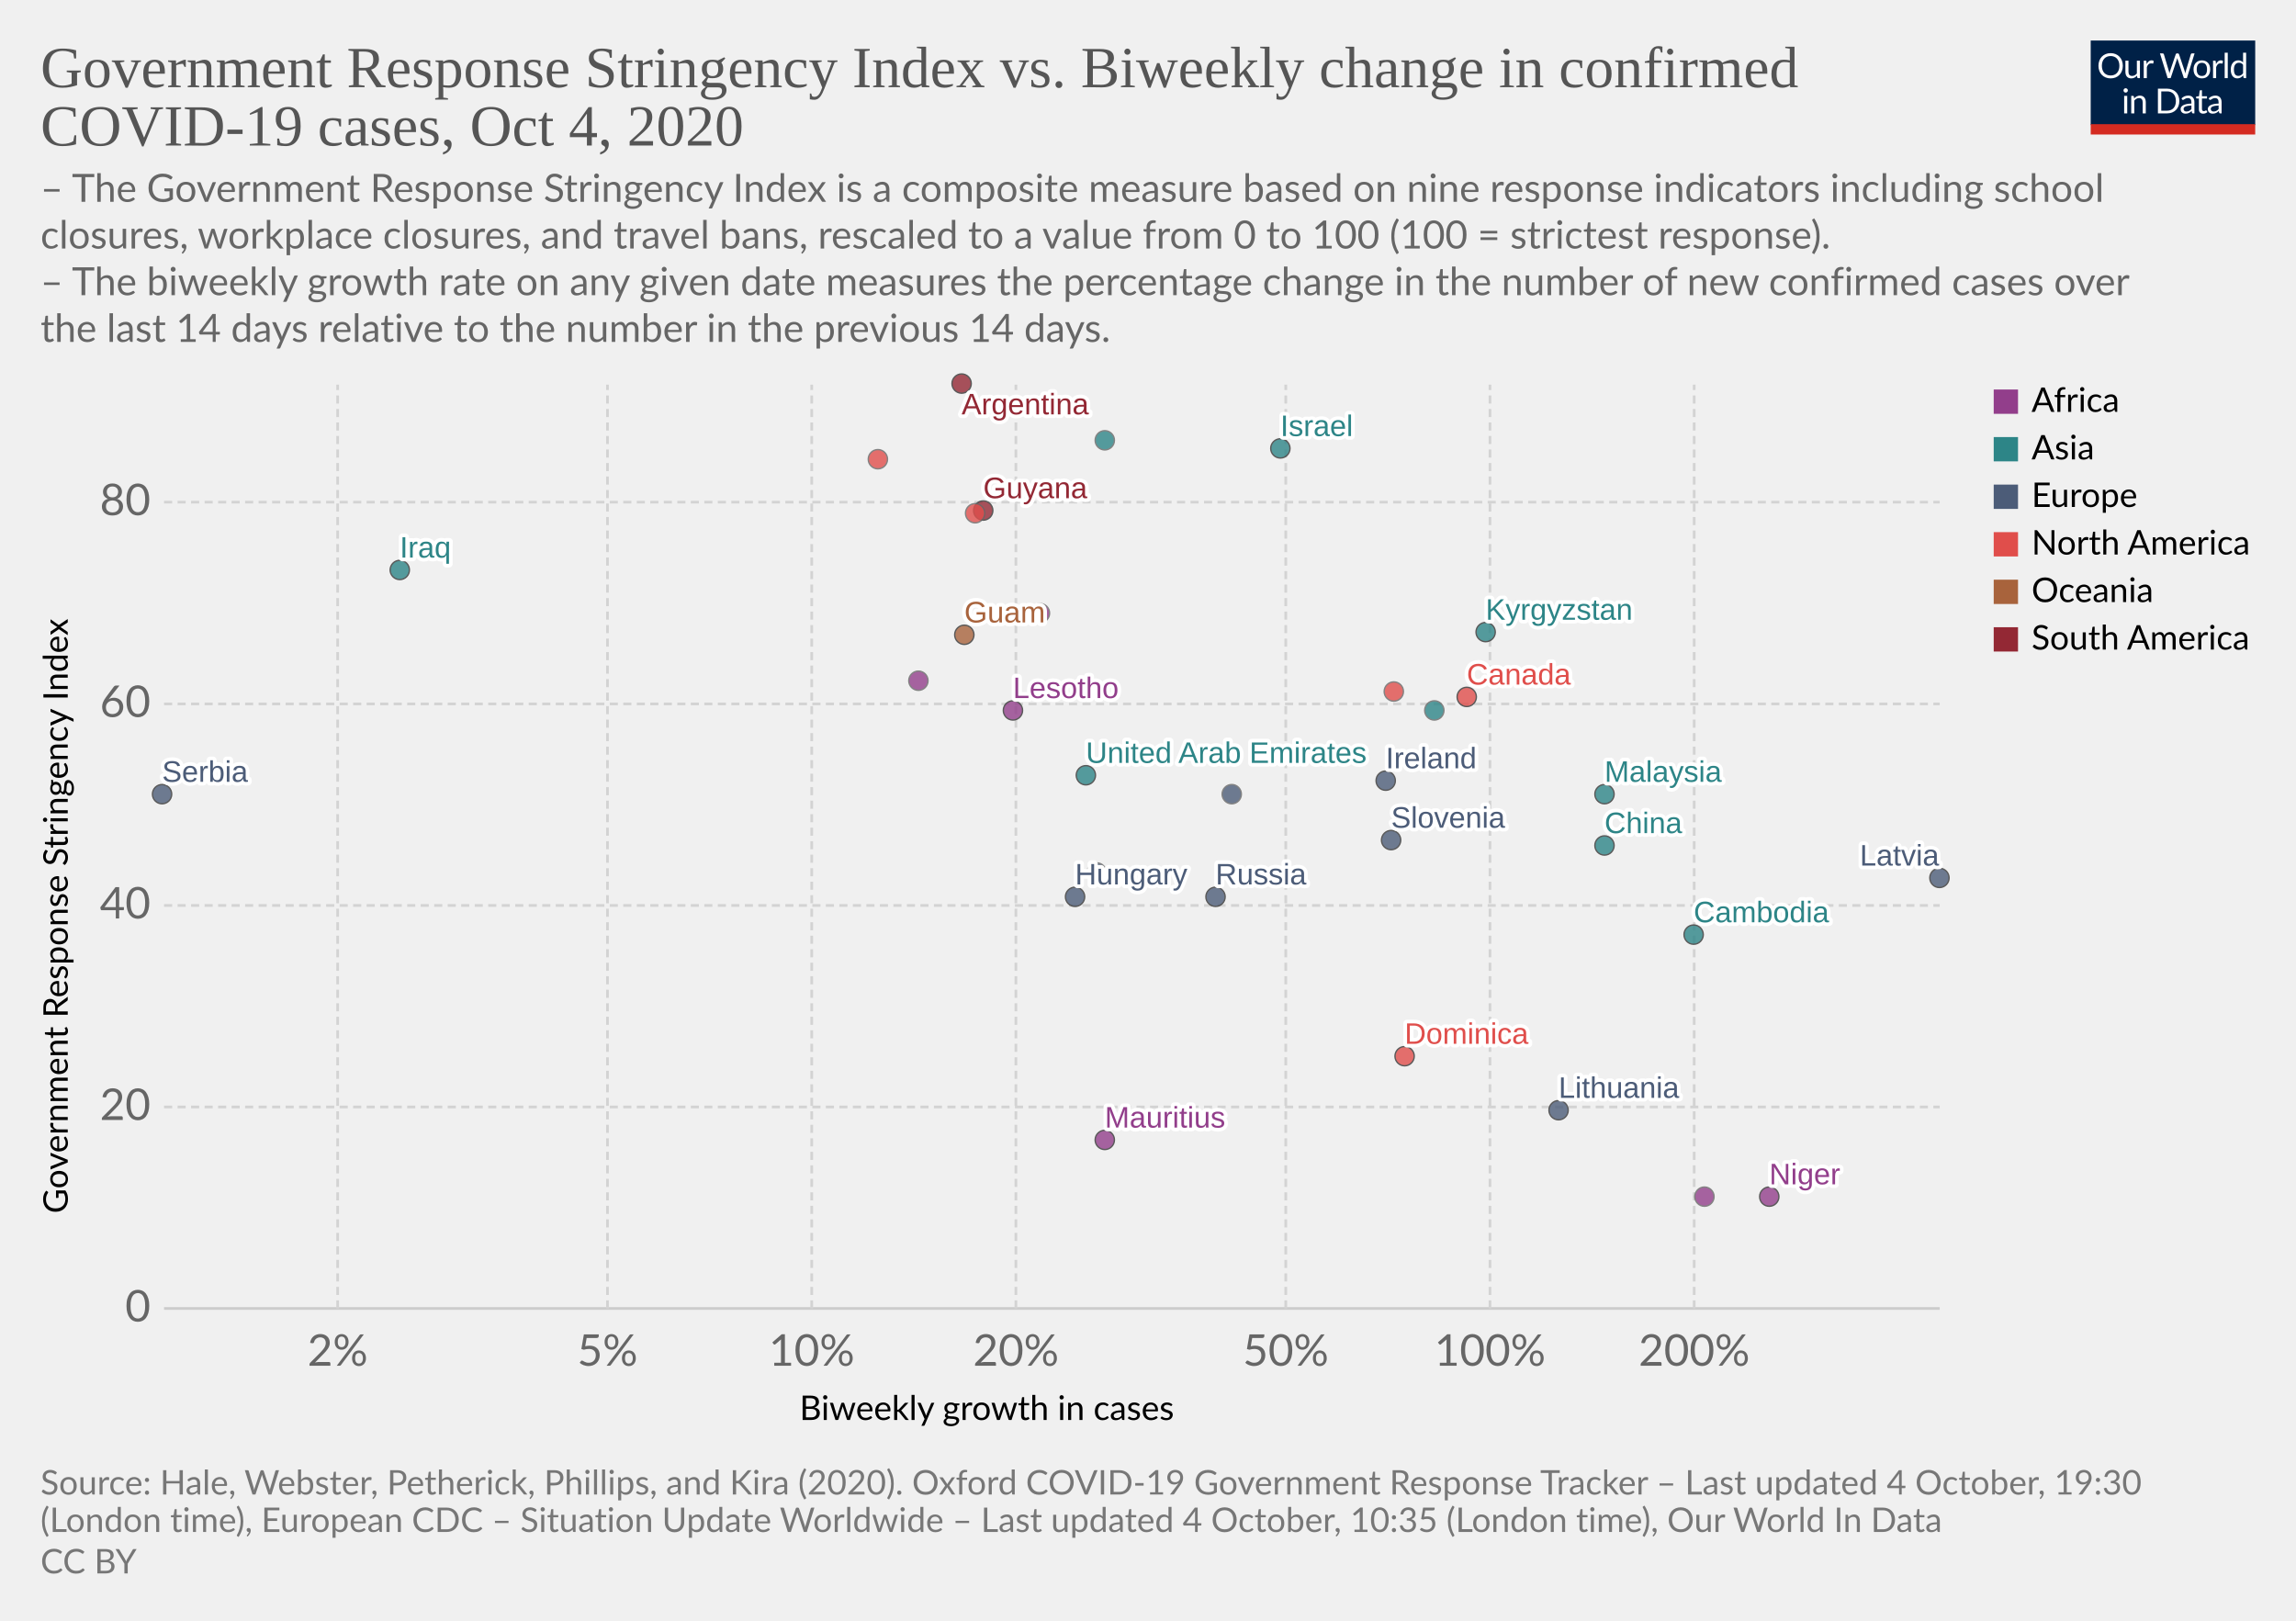
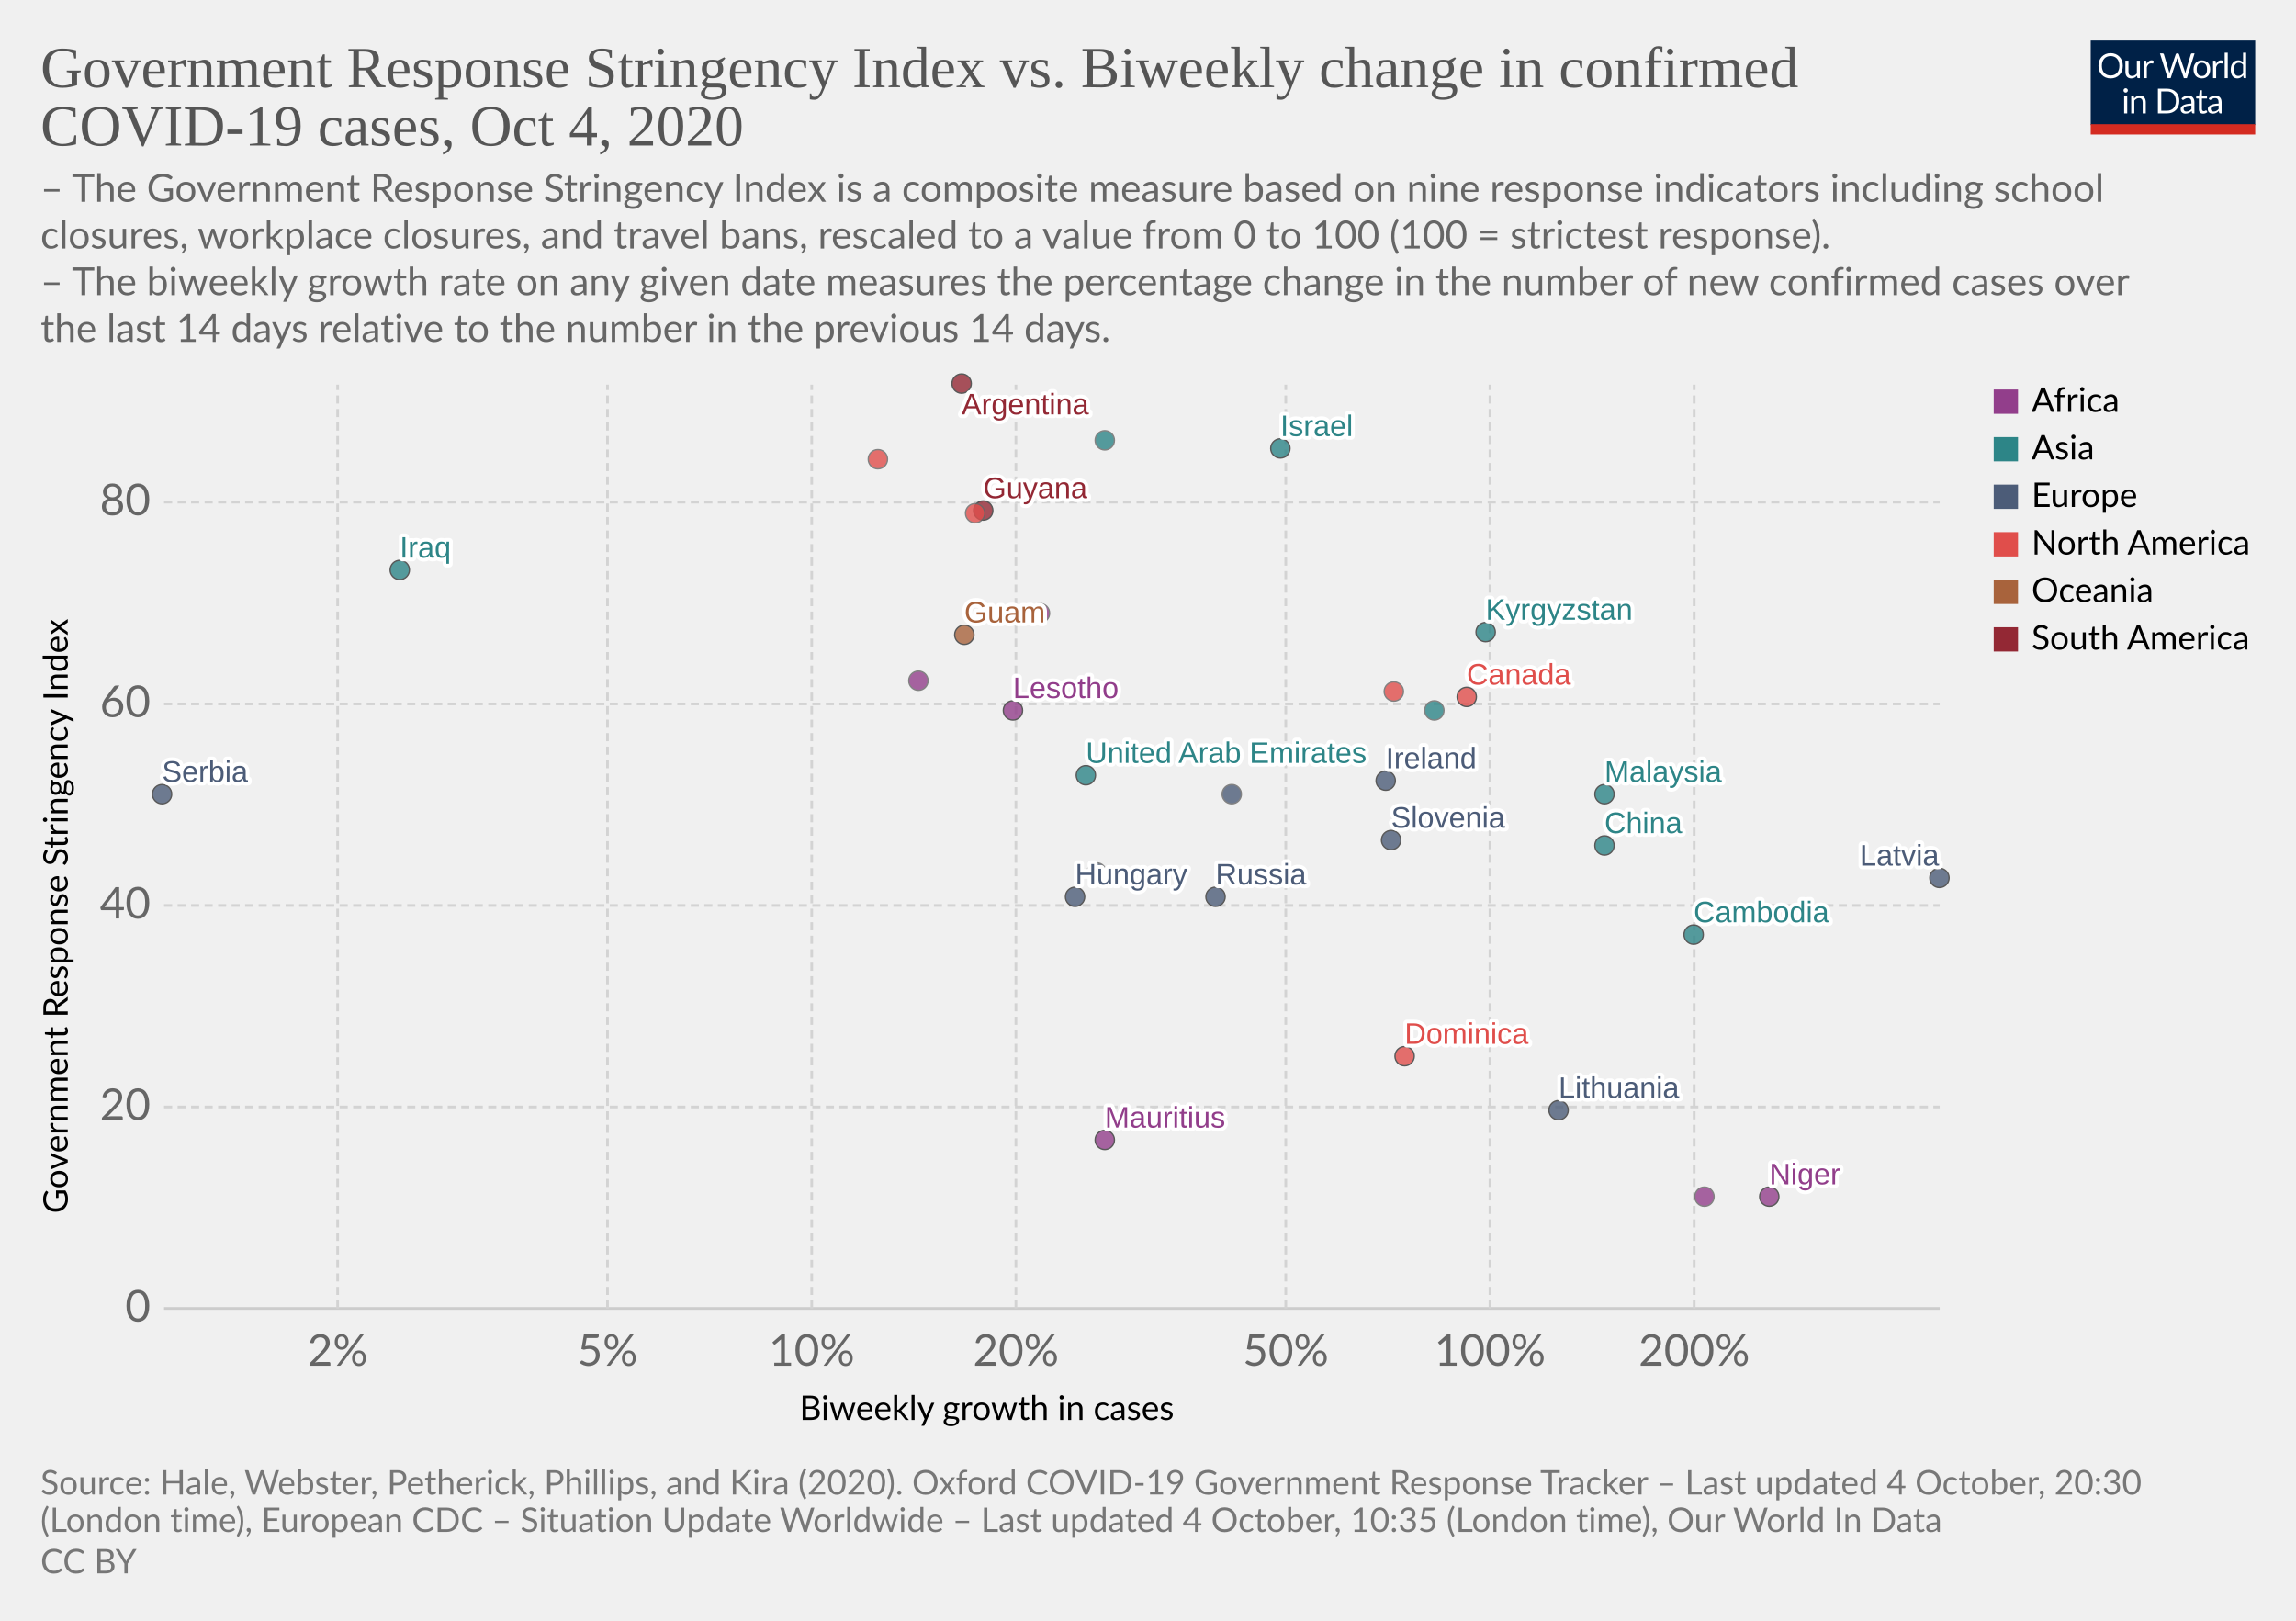
<svg xmlns="http://www.w3.org/2000/svg" version="1.1" style="background-color:#fff;-webkit-font-smoothing:antialiased" width="850" height="600" viewBox="0 0 850 600" font-family="Lato,'Helvetica Neue',Helvetica,Arial,sans-serif" font-size="18" text-rendering="optimizeLegibility">
  <g class="HeaderView">
    <g transform="matrix(.29 0 0 .29 774 15)">
      <svg width="210" height="120" viewBox="0 0 210 120" fill="none">
        <g clip-path="url(#clip0)">
          <path d="M0 0h210v107.89H0V0z" fill="#002147" />
          <path d="M40.98 32.25c0 2.36-.38 4.53-1.12 6.51a14.26 14.26 0 01-8.1 8.4c-1.9.78-4.02 1.17-6.34 1.17a16.6 16.6 0 01-6.33-1.17 14.31 14.31 0 01-8.08-8.4 18.29 18.29 0 01-1.12-6.51c0-2.36.38-4.53 1.12-6.5a14.32 14.32 0 018.07-8.44c1.92-.8 4.03-1.19 6.34-1.19 2.32 0 4.43.4 6.34 1.19 1.92.8 3.56 1.9 4.93 3.34a14.87 14.87 0 013.17 5.1 18.1 18.1 0 011.12 6.5zm-4.38 0c0-1.94-.26-3.68-.8-5.22a10.91 10.91 0 00-2.24-3.89 9.68 9.68 0 00-3.52-2.46 11.95 11.95 0 00-4.62-.86c-1.68 0-3.21.28-4.6.86a9.88 9.88 0 00-3.54 2.46 10.91 10.91 0 00-2.24 3.9c-.53 1.53-.8 3.27-.8 5.2 0 1.94.27 3.68.8 5.22a11.17 11.17 0 002.24 3.9 10.01 10.01 0 003.55 2.44c1.38.56 2.9.83 4.6.83 1.7 0 3.24-.27 4.61-.83a9.8 9.8 0 003.52-2.44 11.17 11.17 0 002.25-3.9c.53-1.54.8-3.28.8-5.21zm26.22-6.54V48H60.5c-.56 0-.9-.27-1.05-.81l-.31-2.4a12.45 12.45 0 01-3.26 2.6c-1.2.64-2.58.96-4.13.96-1.22 0-2.3-.2-3.24-.6a6.52 6.52 0 01-2.33-1.7 7.37 7.37 0 01-1.43-2.67c-.3-1.04-.46-2.2-.46-3.45V25.7h3.91v14.22c0 1.68.38 2.99 1.15 3.91.77.93 1.96 1.39 3.54 1.39 1.16 0 2.24-.27 3.23-.82a10.42 10.42 0 002.8-2.28V25.7h3.91zm8.61 4.47a9.94 9.94 0 012.6-3.56 5.64 5.64 0 013.76-1.3c.47 0 .92.05 1.34.15.44.1.83.27 1.17.49l-.3 2.92c-.09.37-.3.55-.66.55-.2 0-.5-.04-.9-.13a6.21 6.21 0 00-3.24.18c-.54.2-1.03.5-1.47.92-.42.4-.81.9-1.17 1.5-.33.58-.64 1.26-.92 2.02V48H67.7V25.71h2.25c.42 0 .72.08.88.25.16.16.27.44.33.83l.26 3.39zm61.16-13.7L122.75 48h-3.82l-7.99-24.05a21.95 21.95 0 01-.42-1.58 38.36 38.36 0 01-.44 1.58L102.05 48h-3.83L88.4 16.47h3.54c.38 0 .7.1.95.29.26.2.43.43.5.73l6.52 21.9c.1.4.2.83.28 1.28.1.46.2.94.29 1.46l.3-1.46c.12-.47.25-.9.38-1.27l7.41-21.91c.1-.25.26-.48.51-.69.27-.22.58-.33.95-.33h1.23c.38 0 .69.1.92.29.24.2.41.43.53.73l7.4 21.9a28.4 28.4 0 01.68 2.62 29.52 29.52 0 01.52-2.61l6.54-21.91c.07-.27.23-.5.48-.7.27-.21.58-.32.95-.32h3.32zm9.35 8.88c1.63 0 3.1.27 4.4.82a9.43 9.43 0 015.46 5.94c.5 1.4.74 2.98.74 4.73 0 1.76-.25 3.34-.74 4.75a9.43 9.43 0 01-5.46 5.92c-1.3.52-2.77.79-4.4.79-1.64 0-3.12-.27-4.44-.8a9.42 9.42 0 01-3.35-2.3c-.92-1-1.63-2.2-2.13-3.61-.49-1.41-.73-3-.73-4.75s.24-3.33.73-4.73c.5-1.43 1.2-2.64 2.13-3.63a9.4 9.4 0 013.35-2.31c1.32-.55 2.8-.82 4.44-.82zm0 19.89c2.2 0 3.84-.73 4.93-2.2 1.08-1.48 1.63-3.54 1.63-6.18 0-2.66-.55-4.72-1.63-6.2-1.09-1.49-2.73-2.23-4.93-2.23-1.12 0-2.09.2-2.93.57a5.7 5.7 0 00-2.06 1.65 7.5 7.5 0 00-1.24 2.67c-.26 1.04-.4 2.22-.4 3.54 0 2.64.55 4.7 1.64 6.18 1.1 1.47 2.76 2.2 4.99 2.2zm17.97-15.07a9.94 9.94 0 012.6-3.56 5.64 5.64 0 013.76-1.3c.47 0 .91.05 1.34.15.44.1.83.27 1.16.49l-.28 2.92c-.09.37-.31.55-.66.55-.2 0-.5-.04-.9-.13a6.2 6.2 0 00-3.24.18c-.54.2-1.03.5-1.47.92-.43.4-.82.9-1.17 1.5a13.1 13.1 0 00-.92 2.02V48h-3.94V25.71h2.24c.43 0 .72.08.88.25.17.16.28.44.33.83l.27 3.39zm15.04-14.59V48h-3.92V15.6h3.92zm19.55 15.43a6.22 6.22 0 00-2.38-2.05 6.7 6.7 0 00-2.86-.6c-2.07 0-3.66.75-4.77 2.23-1.12 1.48-1.68 3.6-1.68 6.33 0 1.46.13 2.7.38 3.74a7.29 7.29 0 001.1 2.56 4.35 4.35 0 001.78 1.45c.7.3 1.5.46 2.4.46 1.29 0 2.41-.3 3.36-.88a9.6 9.6 0 002.67-2.49V31.02zm3.91-15.43V48h-2.33c-.56 0-.9-.27-1.06-.81l-.35-2.71a12.13 12.13 0 01-3.25 2.77 8.28 8.28 0 01-4.23 1.06 7.31 7.31 0 01-6.14-2.9c-.73-.96-1.3-2.15-1.69-3.57a18.35 18.35 0 01.07-9.48 11.29 11.29 0 011.89-3.7 8.7 8.7 0 017.06-3.34 7.96 7.96 0 016.12 2.62V15.59h3.91zM46.61 70.71V93H42.7V70.71h3.91zm.84-7c0 .39-.08.75-.24 1.09a2.81 2.81 0 01-1.52 1.47 2.67 2.67 0 01-2.16 0 2.9 2.9 0 01-1.45-1.47 2.67 2.67 0 010-2.16c.15-.35.35-.65.6-.9.25-.27.53-.47.85-.62a2.67 2.67 0 012.16 0c.35.15.65.35.9.62.27.25.47.55.62.9.16.34.24.7.24 1.08zm7.97 10.24c.49-.54 1-1.04 1.54-1.48a9.85 9.85 0 013.66-1.84 8.96 8.96 0 015.43.35c.94.4 1.72.97 2.33 1.71a7.36 7.36 0 011.43 2.67c.32 1.04.49 2.19.49 3.45V93h-3.94V78.81c0-1.69-.4-3-1.17-3.92-.76-.93-1.93-1.4-3.5-1.4a6.6 6.6 0 00-3.25.83c-1 .56-1.92 1.31-2.77 2.27V93h-3.94V70.71h2.35c.56 0 .9.28 1.04.82l.3 2.42zm57.7 3.3c0 2.36-.37 4.5-1.11 6.44a14.3 14.3 0 01-3.17 4.98 14.1 14.1 0 01-4.93 3.2c-1.9.76-4.02 1.13-6.33 1.13H85.8V61.47h11.77c2.31 0 4.42.39 6.33 1.15a13.8 13.8 0 018.1 8.18 17.75 17.75 0 011.12 6.45zm-4.37 0c0-1.94-.26-3.67-.8-5.2a10.94 10.94 0 00-2.23-3.87 9.57 9.57 0 00-3.53-2.42 12.23 12.23 0 00-4.61-.83h-7.5v24.62h7.5c1.7 0 3.24-.28 4.61-.84a9.7 9.7 0 003.53-2.4 10.94 10.94 0 002.24-3.87c.53-1.53.8-3.26.8-5.2zm19.8 5.72c-1.8.06-3.34.2-4.62.44-1.26.22-2.3.51-3.1.88-.8.36-1.37.8-1.74 1.3-.35.5-.53 1.05-.53 1.67 0 .58.1 1.1.3 1.52a3 3 0 00.76 1.05c.34.27.73.46 1.17.6.45.11.94.17 1.45.17a7.28 7.28 0 003.5-.81 11.95 11.95 0 002.82-2.2v-4.62zm-12.65-9.11a12.73 12.73 0 013.98-2.66c1.43-.59 3-.88 4.73-.88 1.25 0 2.36.2 3.33.61a6.81 6.81 0 013.94 4.38c.33 1.04.5 2.19.5 3.43V93h-1.74a1.8 1.8 0 01-.88-.18c-.2-.13-.36-.38-.48-.74l-.44-2.12c-.59.55-1.16 1.03-1.72 1.46a9.48 9.48 0 01-3.74 1.7c-.69.15-1.46.23-2.3.23-.87 0-1.69-.12-2.45-.35a5.34 5.34 0 01-3.34-2.93 6.64 6.64 0 01-.49-2.64c0-.88.25-1.72.73-2.53a6.33 6.33 0 012.35-2.17c1.09-.63 2.5-1.15 4.25-1.54 1.75-.41 3.89-.65 6.42-.7v-1.75c0-1.73-.37-3.03-1.12-3.91-.75-.9-1.84-1.34-3.28-1.34-.97 0-1.78.12-2.44.37-.64.23-1.2.5-1.7.81l-1.23.82c-.33.23-.67.35-1 .35-.27 0-.5-.07-.69-.2a2.1 2.1 0 01-.48-.53l-.7-1.25zm27.67 19.5c-1.76 0-3.12-.5-4.07-1.48-.94-.98-1.41-2.4-1.41-4.25V74h-2.68a.9.9 0 01-.6-.2c-.16-.14-.24-.36-.24-.66v-1.56l3.65-.46.9-6.89a.9.9 0 01.29-.52.88.88 0 01.62-.22H142v7.67h6.44V74H142v13.38c0 .94.22 1.63.68 2.09.45.45 1.04.68 1.76.68a3.21 3.21 0 001.85-.53l.55-.35c.16-.12.3-.18.41-.18.2 0 .4.13.55.38l1.15 1.87a7.45 7.45 0 01-2.44 1.5c-.96.35-1.94.52-2.95.52zm19.68-10.4c-1.8.07-3.34.21-4.62.45-1.26.22-2.3.51-3.1.88-.8.36-1.37.8-1.74 1.3-.35.5-.53 1.05-.53 1.67 0 .58.1 1.1.3 1.52.18.42.44.77.76 1.05.34.27.73.46 1.17.6.45.11.94.17 1.45.17a7.3 7.3 0 003.5-.81 12.04 12.04 0 002.82-2.2v-4.62zm-12.65-9.1a12.72 12.72 0 013.99-2.66c1.42-.59 3-.88 4.72-.88 1.25 0 2.36.2 3.33.61a6.81 6.81 0 013.94 4.38c.33 1.04.5 2.19.5 3.43V93h-1.74a1.8 1.8 0 01-.88-.18c-.2-.13-.36-.38-.48-.74l-.44-2.12c-.59.55-1.16 1.03-1.72 1.46a9.48 9.48 0 01-3.74 1.7c-.69.15-1.46.23-2.3.23-.87 0-1.69-.12-2.45-.35a5.33 5.33 0 01-3.34-2.93 6.62 6.62 0 01-.49-2.64c0-.88.25-1.72.73-2.53a6.33 6.33 0 012.35-2.17c1.09-.63 2.5-1.15 4.25-1.54a31.2 31.2 0 016.42-.7v-1.75c0-1.73-.37-3.03-1.12-3.91-.75-.9-1.84-1.34-3.28-1.34-.97 0-1.78.12-2.44.37-.64.23-1.2.5-1.7.81-.46.3-.87.57-1.22.82-.34.23-.68.35-1.02.35-.26 0-.49-.07-.68-.2a1.88 1.88 0 01-.48-.53l-.7-1.25z" fill="#fff" />
          <path fill="#D42B21" d="M0 106.79h210V120H0z" />
        </g>
        <defs>
          <clipPath id="clip0">
            <path fill="#fff" d="M0 0h210v120H0z" />
          </clipPath>
        </defs>
      </svg>
    </g>
    <a href="https://ourworldindata.org/grapher/government-response-stringency-index-vs-biweekly-change-in-confirmed-covid-19-cases?time=latest" target="_blank" rel="noopener" font-family="&quot;Playfair Display&quot;,Georgia,&quot;Times New Roman&quot;,serif">
      <text font-size="21.6" x="15" y="32.3" fill="#555">
        <tspan x="15" y="32.28">Government Response Stringency Index vs. Biweekly change in confirmed</tspan>
        <tspan x="15" y="53.88">COVID-19 cases, Oct 4, 2020</tspan>
      </text>
    </a>
    <text font-size="14.4" x="15" y="74.7" fill="#666">
      <tspan x="15" y="74.72">– The Government Response Stringency Index is a composite measure based on nine response indicators including school</tspan>
      <tspan x="15" y="92">closures, workplace closures, and travel bans, rescaled to a value from 0 to 100 (100 = strictest response).</tspan>
      <tspan x="15" y="109.28"> – The biweekly growth rate on any given date measures the percentage change in the number of new confirmed cases over</tspan>
      <tspan x="15" y="126.56">the last 14 days relative to the number in the previous 14 days.</tspan>
    </text>
  </g>
  <g class="ScatterPlot">
    <g class="DualAxisView">
      <g class="HorizontalAxis">
        <text font-size="12.6" x="296" y="525.7">
          <tspan x="295.99" y="525.68">Biweekly growth in cases</tspan>
        </text>
        <text x="125" y="505.6" fill="#666" text-anchor="middle" font-size="16.2">2%</text>
        <text x="224.9" y="505.6" fill="#666" text-anchor="middle" font-size="16.2">5%</text>
        <text x="300.5" y="505.6" fill="#666" text-anchor="middle" font-size="16.2">10%</text>
        <text x="376.1" y="505.6" fill="#666" text-anchor="middle" font-size="16.2">20%</text>
        <text x="476" y="505.6" fill="#666" text-anchor="middle" font-size="16.2">50%</text>
        <text x="551.6" y="505.6" fill="#666" text-anchor="middle" font-size="16.2">100%</text>
        <text x="627.2" y="505.6" fill="#666" text-anchor="middle" font-size="16.2">200%</text>
      </g>
      <g class="VerticalAxis">
        <text font-size="12.6" x="-449.2" y="25.1" transform="rotate(-90)">
          <tspan x="-449.2" y="25.08">Government Response Stringency Index</tspan>
        </text>
        <text x="55.74" y="484.4" fill="#666" dominant-baseline="middle" text-anchor="end" font-size="16.2">0</text>
        <text x="55.74" y="409.8" fill="#666" dominant-baseline="middle" text-anchor="end" font-size="16.2">20</text>
        <text x="55.74" y="335.2" fill="#666" dominant-baseline="middle" text-anchor="end" font-size="16.2">40</text>
        <text x="55.74" y="260.6" fill="#666" dominant-baseline="middle" text-anchor="end" font-size="16.2">60</text>
        <text x="55.74" y="185.9" fill="#666" dominant-baseline="middle" text-anchor="end" font-size="16.2">80</text>
      </g>
      <g class="AxisGridLines horizontalLines">
        <path stroke="#ccc" d="M60.74 484.4h657.35" />
        <path stroke="#d3d3d3" stroke-dasharray="3,2" d="M60.74 409.8h657.35M60.74 335.2h657.35M60.74 260.6h657.35M60.74 185.9h657.35" />
      </g>
      <g class="AxisGridLines verticalLines" stroke="#d3d3d3" stroke-dasharray="3,2">
        <path d="M125 484.4v-342M224.9 484.4v-342M300.5 484.4v-342M376.1 484.4v-342M476 484.4v-342M551.6 484.4v-342M627.2 484.4v-342" />
      </g>
    </g>
    <g class="PointsWithLabels clickable" clip-path="url(#a)" font-family="Arial, sans-serif">
      <path fill="rgba(255,255,255,0)" d="M60.74 142.4h657.35v342H60.74z" />
      <defs>
        <clipPath id="a">
          <path d="M50.74 132.4h677.35v362H50.74z" />
        </clipPath>
      </defs>
      <g class="key-United-Arab-Emirates_0">
        <circle cx="402" cy="287" r="3.57" fill="#2D8587" opacity=".8" stroke="#333" stroke-width=".5" />
      </g>
      <g class="key-Argentina_0">
        <circle cx="356" cy="142" r="3.57" fill="#932834" opacity=".8" stroke="#333" stroke-width=".5" />
      </g>
      <g class="key-Belgium_0">
        <circle cx="456" cy="294" r="3.57" fill="#4C5C78" opacity=".8" stroke="#666" stroke-width=".5" />
      </g>
      <g class="key-Canada_0">
        <circle cx="543" cy="258" r="3.57" fill="#E04E4B" opacity=".8" stroke="#333" stroke-width=".5" />
      </g>
      <g class="key-China_0">
        <circle cx="594" cy="313" r="3.57" fill="#2D8587" opacity=".8" stroke="#333" stroke-width=".5" />
      </g>
      <g class="key-Latvia_0">
        <circle cx="718" cy="325" r="3.57" fill="#4C5C78" opacity=".8" stroke="#333" stroke-width=".5" />
      </g>
      <g class="key-Guyana_0">
        <circle cx="364" cy="189" r="3.57" fill="#932834" opacity=".8" stroke="#333" stroke-width=".5" />
      </g>
      <g class="key-Honduras_0">
        <circle cx="325" cy="170" r="3.57" fill="#E04E4B" opacity=".8" stroke="#666" stroke-width=".5" />
      </g>
      <g class="key-Hungary_0">
        <circle cx="398" cy="332" r="3.57" fill="#4C5C78" opacity=".8" stroke="#333" stroke-width=".5" />
      </g>
      <g class="key-Ireland_0">
        <circle cx="513" cy="289" r="3.57" fill="#4C5C78" opacity=".8" stroke="#333" stroke-width=".5" />
      </g>
      <g class="key-Oman_0">
        <circle cx="409" cy="163" r="3.57" fill="#2D8587" opacity=".8" stroke="#666" stroke-width=".5" />
      </g>
      <g class="key-Portugal_0">
        <circle cx="406" cy="323" r="3.57" fill="#4C5C78" opacity=".8" stroke="#666" stroke-width=".5" />
      </g>
      <g class="key-Russia_0">
        <circle cx="450" cy="332" r="3.57" fill="#4C5C78" opacity=".8" stroke="#333" stroke-width=".5" />
      </g>
      <g class="key-El-Salvador_0">
        <circle cx="516" cy="256" r="3.57" fill="#E04E4B" opacity=".8" stroke="#666" stroke-width=".5" />
      </g>
      <g class="key-Serbia_0">
        <circle cx="60" cy="294" r="3.57" fill="#4C5C78" opacity=".8" stroke="#333" stroke-width=".5" />
      </g>
      <g class="key-Slovenia_0">
        <circle cx="515" cy="311" r="3.57" fill="#4C5C78" opacity=".8" stroke="#333" stroke-width=".5" />
      </g>
      <g class="key-Guam_0">
        <circle cx="357" cy="235" r="3.57" fill="#A8633C" opacity=".8" stroke="#333" stroke-width=".5" />
      </g>
      <g class="key-Kyrgyzstan_0">
        <circle cx="550" cy="234" r="3.57" fill="#2D8587" opacity=".8" stroke="#333" stroke-width=".5" />
      </g>
      <g class="key-Mauritius_0">
        <circle cx="409" cy="422" r="3.57" fill="#923E8B" opacity=".8" stroke="#333" stroke-width=".5" />
      </g>
      <g class="key-Cape-Verde_0">
        <circle cx="385" cy="227" r="3.57" fill="#923E8B" opacity=".8" stroke="#666" stroke-width=".5" />
      </g>
      <g class="key-Niger_0">
        <circle cx="655" cy="443" r="3.57" fill="#923E8B" opacity=".8" stroke="#333" stroke-width=".5" />
      </g>
      <g class="key-Dominica_0">
        <circle cx="520" cy="391" r="3.57" fill="#E04E4B" opacity=".8" stroke="#333" stroke-width=".5" />
      </g>
      <g class="key-Mozambique_0">
        <circle cx="340" cy="252" r="3.57" fill="#923E8B" opacity=".8" stroke="#666" stroke-width=".5" />
      </g>
      <g class="key-Iraq_0">
        <circle cx="148" cy="211" r="3.57" fill="#2D8587" opacity=".8" stroke="#333" stroke-width=".5" />
      </g>
      <g class="key-Israel_0">
        <circle cx="474" cy="166" r="3.57" fill="#2D8587" opacity=".8" stroke="#333" stroke-width=".5" />
      </g>
      <g class="key-Cambodia_0">
        <circle cx="627" cy="346" r="3.57" fill="#2D8587" opacity=".8" stroke="#333" stroke-width=".5" />
      </g>
      <g class="key-Lebanon_0">
        <circle cx="531" cy="263" r="3.57" fill="#2D8587" opacity=".8" stroke="#666" stroke-width=".5" />
      </g>
      <g class="key-Lithuania_0">
        <circle cx="577" cy="411" r="3.57" fill="#4C5C78" opacity=".8" stroke="#333" stroke-width=".5" />
      </g>
      <g class="key-Malaysia_0">
        <circle cx="594" cy="294" r="3.57" fill="#2D8587" opacity=".8" stroke="#333" stroke-width=".5" />
      </g>
      <g class="key-Jamaica_0">
        <circle cx="361" cy="190" r="3.57" fill="#E04E4B" opacity=".8" stroke="#666" stroke-width=".5" />
      </g>
      <g class="key-Burundi_0">
        <circle cx="631" cy="443" r="3.57" fill="#923E8B" opacity=".8" stroke="#666" stroke-width=".5" />
      </g>
      <g class="key-Lesotho_0">
        <circle cx="375" cy="263" r="3.57" fill="#923E8B" opacity=".8" stroke="#333" stroke-width=".5" />
      </g>
      <g class="backgroundLabels" fill="#333" font-size="11" font-weight="400">
        <text x="402" y="282.43" fill="#fff" stroke="#fff" stroke-linecap="round" stroke-linejoin="round" stroke-width=".25em">United Arab Emirates</text>
        <text x="402" y="282.43" fill="#2D8587">United Arab Emirates</text>
        <text x="356" y="153.4" fill="#fff" stroke="#fff" stroke-linecap="round" stroke-linejoin="round" stroke-width=".25em">Argentina</text>
        <text x="356" y="153.4" fill="#932834">Argentina</text>
        <text x="543" y="253.43" fill="#fff" stroke="#fff" stroke-linecap="round" stroke-linejoin="round" stroke-width=".25em">Canada</text>
        <text x="543" y="253.43" fill="#E04E4B">Canada</text>
        <text x="594" y="308.43" fill="#fff" stroke="#fff" stroke-linecap="round" stroke-linejoin="round" stroke-width=".25em">China</text>
        <text x="594" y="308.43" fill="#2D8587">China</text>
        <text x="688.52" y="320.43" fill="#fff" stroke="#fff" stroke-linecap="round" stroke-linejoin="round" stroke-width=".25em">Latvia</text>
        <text x="688.52" y="320.43" fill="#4C5C78">Latvia</text>
        <text x="364" y="184.43" fill="#fff" stroke="#fff" stroke-linecap="round" stroke-linejoin="round" stroke-width=".25em">Guyana</text>
        <text x="364" y="184.43" fill="#932834">Guyana</text>
        <text x="398" y="327.43" fill="#fff" stroke="#fff" stroke-linecap="round" stroke-linejoin="round" stroke-width=".25em">Hungary</text>
        <text x="398" y="327.43" fill="#4C5C78">Hungary</text>
        <text x="513" y="284.43" fill="#fff" stroke="#fff" stroke-linecap="round" stroke-linejoin="round" stroke-width=".25em">Ireland</text>
        <text x="513" y="284.43" fill="#4C5C78">Ireland</text>
        <text x="450" y="327.43" fill="#fff" stroke="#fff" stroke-linecap="round" stroke-linejoin="round" stroke-width=".25em">Russia</text>
        <text x="450" y="327.43" fill="#4C5C78">Russia</text>
        <text x="60" y="289.43" fill="#fff" stroke="#fff" stroke-linecap="round" stroke-linejoin="round" stroke-width=".25em">Serbia</text>
        <text x="60" y="289.43" fill="#4C5C78">Serbia</text>
        <text x="515" y="306.43" fill="#fff" stroke="#fff" stroke-linecap="round" stroke-linejoin="round" stroke-width=".25em">Slovenia</text>
        <text x="515" y="306.43" fill="#4C5C78">Slovenia</text>
        <text x="357" y="230.43" fill="#fff" stroke="#fff" stroke-linecap="round" stroke-linejoin="round" stroke-width=".25em">Guam</text>
        <text x="357" y="230.43" fill="#A8633C">Guam</text>
        <text x="550" y="229.43" fill="#fff" stroke="#fff" stroke-linecap="round" stroke-linejoin="round" stroke-width=".25em">Kyrgyzstan</text>
        <text x="550" y="229.43" fill="#2D8587">Kyrgyzstan</text>
        <text x="409" y="417.43" fill="#fff" stroke="#fff" stroke-linecap="round" stroke-linejoin="round" stroke-width=".25em">Mauritius</text>
        <text x="409" y="417.43" fill="#923E8B">Mauritius</text>
        <text x="655" y="438.43" fill="#fff" stroke="#fff" stroke-linecap="round" stroke-linejoin="round" stroke-width=".25em">Niger</text>
        <text x="655" y="438.43" fill="#923E8B">Niger</text>
        <text x="520" y="386.43" fill="#fff" stroke="#fff" stroke-linecap="round" stroke-linejoin="round" stroke-width=".25em">Dominica</text>
        <text x="520" y="386.43" fill="#E04E4B">Dominica</text>
        <text x="148" y="206.43" fill="#fff" stroke="#fff" stroke-linecap="round" stroke-linejoin="round" stroke-width=".25em">Iraq</text>
        <text x="148" y="206.43" fill="#2D8587">Iraq</text>
        <text x="474" y="161.43" fill="#fff" stroke="#fff" stroke-linecap="round" stroke-linejoin="round" stroke-width=".25em">Israel</text>
        <text x="474" y="161.43" fill="#2D8587">Israel</text>
        <text x="627" y="341.43" fill="#fff" stroke="#fff" stroke-linecap="round" stroke-linejoin="round" stroke-width=".25em">Cambodia</text>
        <text x="627" y="341.43" fill="#2D8587">Cambodia</text>
        <text x="577" y="406.43" fill="#fff" stroke="#fff" stroke-linecap="round" stroke-linejoin="round" stroke-width=".25em">Lithuania</text>
        <text x="577" y="406.43" fill="#4C5C78">Lithuania</text>
        <text x="594" y="289.43" fill="#fff" stroke="#fff" stroke-linecap="round" stroke-linejoin="round" stroke-width=".25em">Malaysia</text>
        <text x="594" y="289.43" fill="#2D8587">Malaysia</text>
        <text x="375" y="258.43" fill="#fff" stroke="#fff" stroke-linecap="round" stroke-linejoin="round" stroke-width=".25em">Lesotho</text>
        <text x="375" y="258.43" fill="#923E8B">Lesotho</text>
      </g>
    </g>
    <g class="ScatterColorLegend clickable" cursor="pointer">
      <g class="legendMark">
        <path fill="#923E8B" d="M738.09 144.2h9v9h-9z" />
        <text font-size="12.6" x="752.1" y="152.5">
          <tspan x="752.09" y="152.48">Africa</tspan>
        </text>
      </g>
      <g class="legendMark">
        <path fill="#2D8587" d="M738.09 161.8h9v9h-9z" />
        <text font-size="12.6" x="752.1" y="170.1">
          <tspan x="752.09" y="170.08">Asia</tspan>
        </text>
      </g>
      <g class="legendMark">
        <path fill="#4C5C78" d="M738.09 179.4h9v9h-9z" />
        <text font-size="12.6" x="752.1" y="187.7">
          <tspan x="752.09" y="187.68">Europe</tspan>
        </text>
      </g>
      <g class="legendMark">
        <path fill="#E04E4B" d="M738.09 197h9v9h-9z" />
        <text font-size="12.6" x="752.1" y="205.3">
          <tspan x="752.09" y="205.28">North America</tspan>
        </text>
      </g>
      <g class="legendMark">
        <path fill="#A8633C" d="M738.09 214.6h9v9h-9z" />
        <text font-size="12.6" x="752.1" y="222.9">
          <tspan x="752.09" y="222.88">Oceania</tspan>
        </text>
      </g>
      <g class="legendMark">
        <path fill="#932834" d="M738.09 232.2h9v9h-9z" />
        <text font-size="12.6" x="752.1" y="240.5">
          <tspan x="752.09" y="240.48">South America</tspan>
        </text>
      </g>
    </g>
  </g>
  <g class="SourcesFooter" fill="#777">
    <g class="clickable" fill="#777">
      <text font-size="12.6" x="15" y="553.3">
-         <tspan x="15" y="553.28">Source: Hale, Webster, Petherick, Phillips, and Kira (2020). Oxford COVID-19 Government Response Tracker – Last updated 4 October, 19:30</tspan>
+         <tspan x="15" y="553.28">Source: Hale, Webster, Petherick, Phillips, and Kira (2020). Oxford COVID-19 Government Response Tracker – Last updated 4 October, 20:30</tspan>
        <tspan x="15" y="567.14">(London time), European CDC – Situation Update Worldwide – Last updated 4 October, 10:35 (London time), Our World In Data</tspan>
      </text>
    </g>
    <text font-size="12.6" x="15" y="582.5">
      <tspan x="15" y="582.48">
        <a class="cclogo" href="http://creativecommons.org/licenses/by/4.0/deed.en_US" target="_blank" fill="#777">CC BY</a>
      </tspan>
    </text>
  </g>
</svg>
